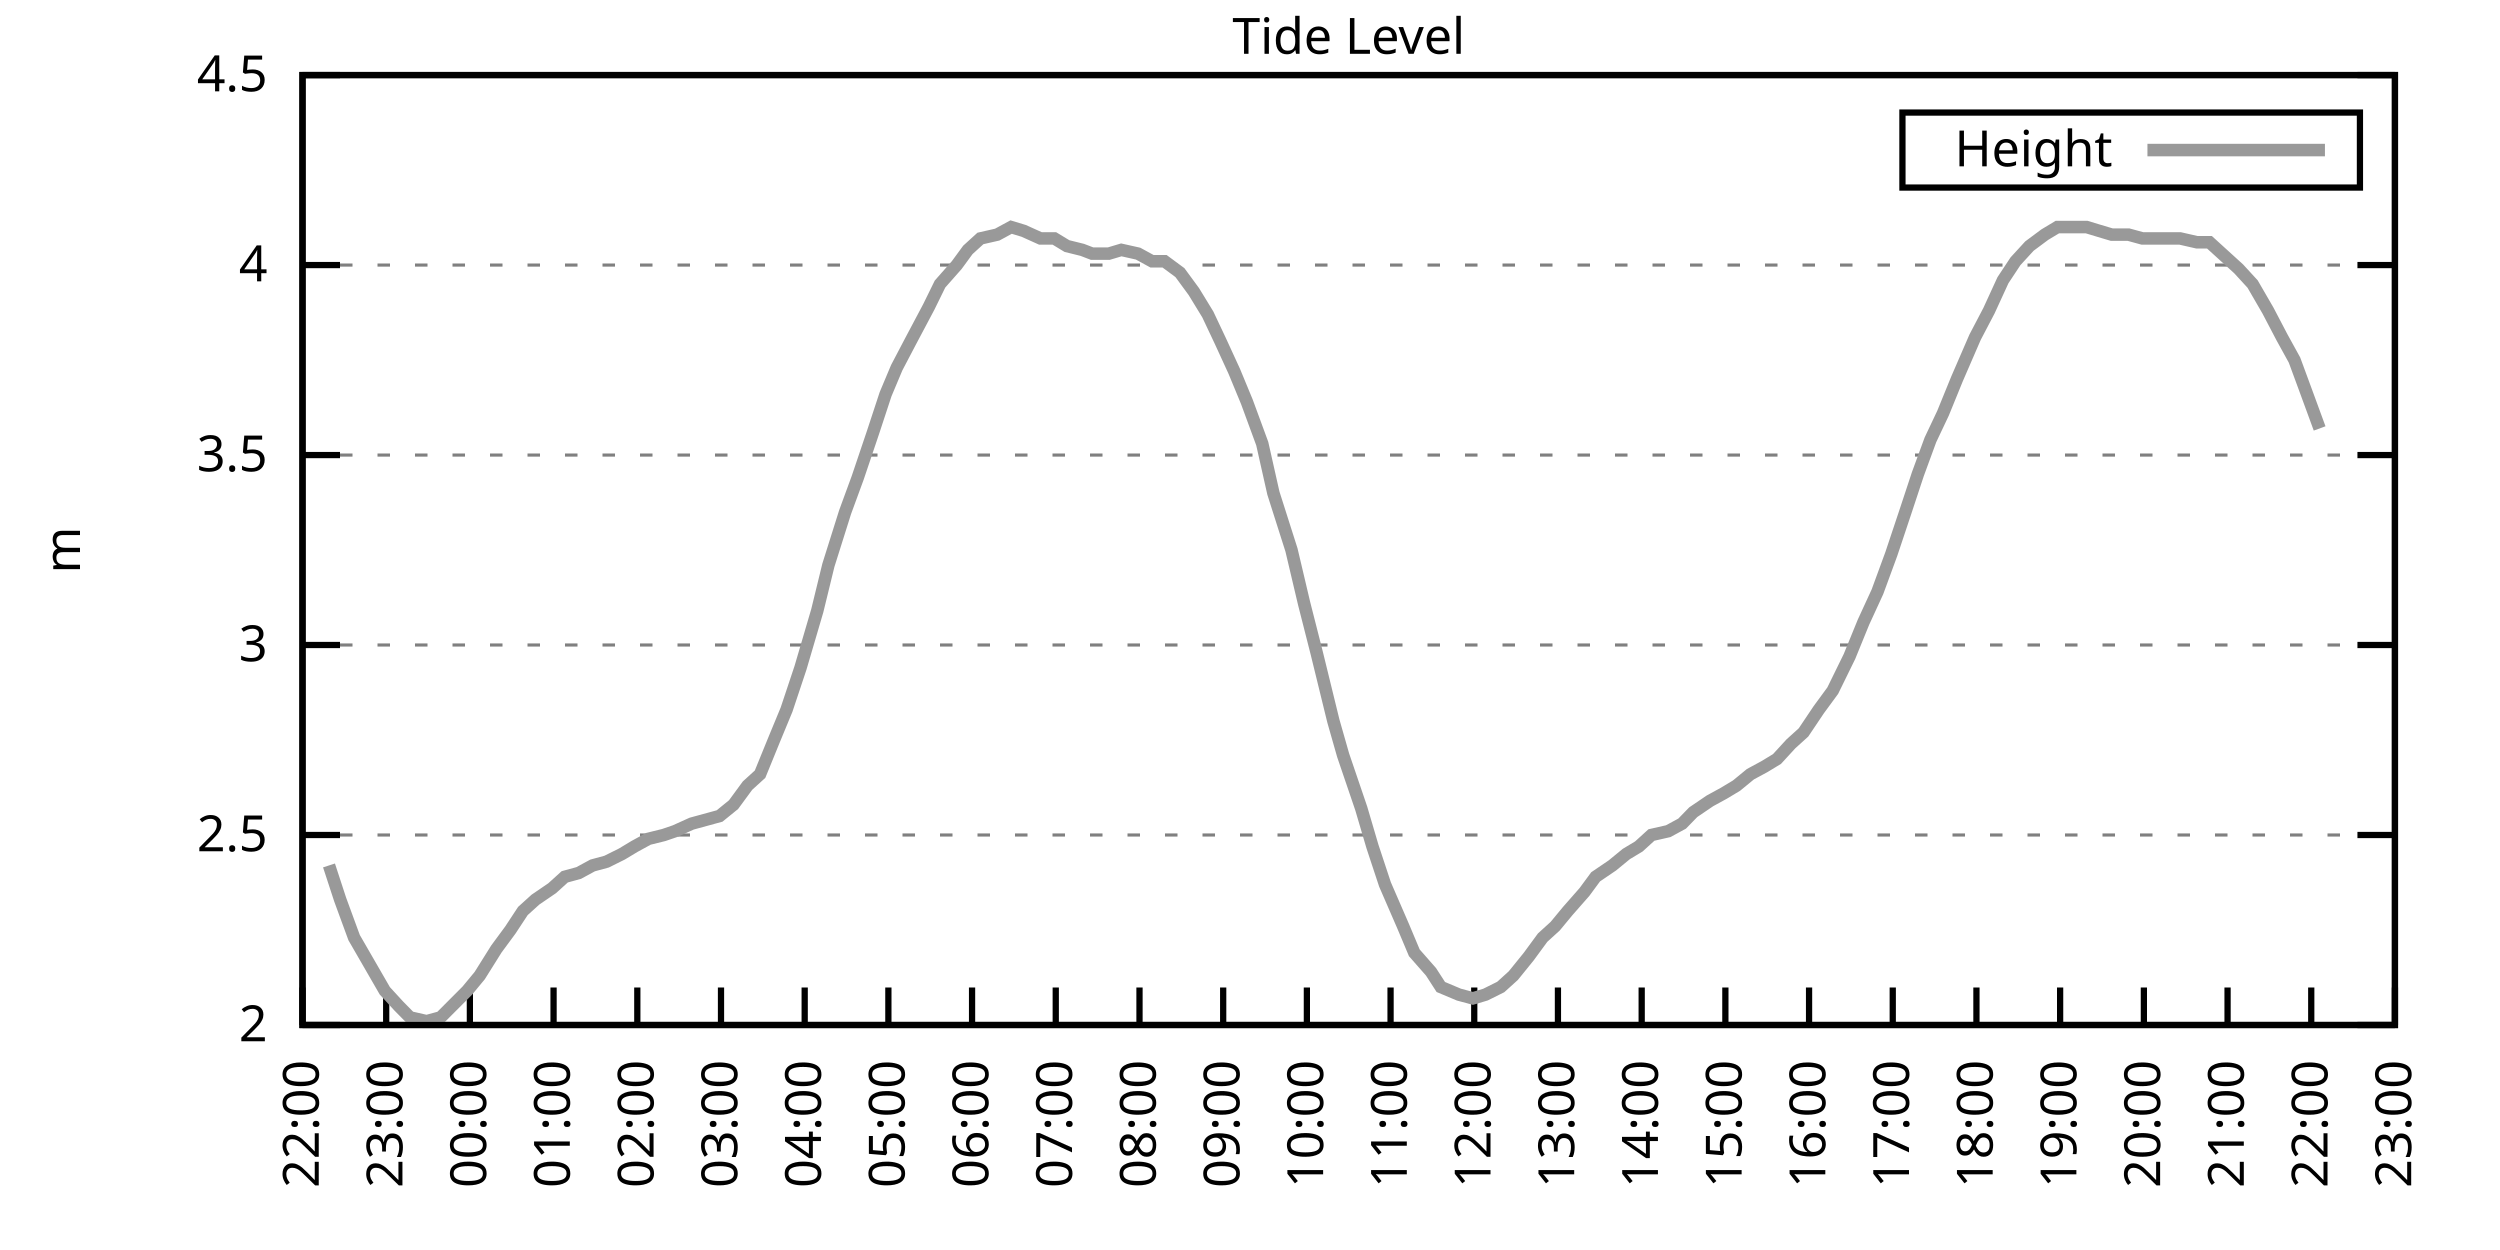
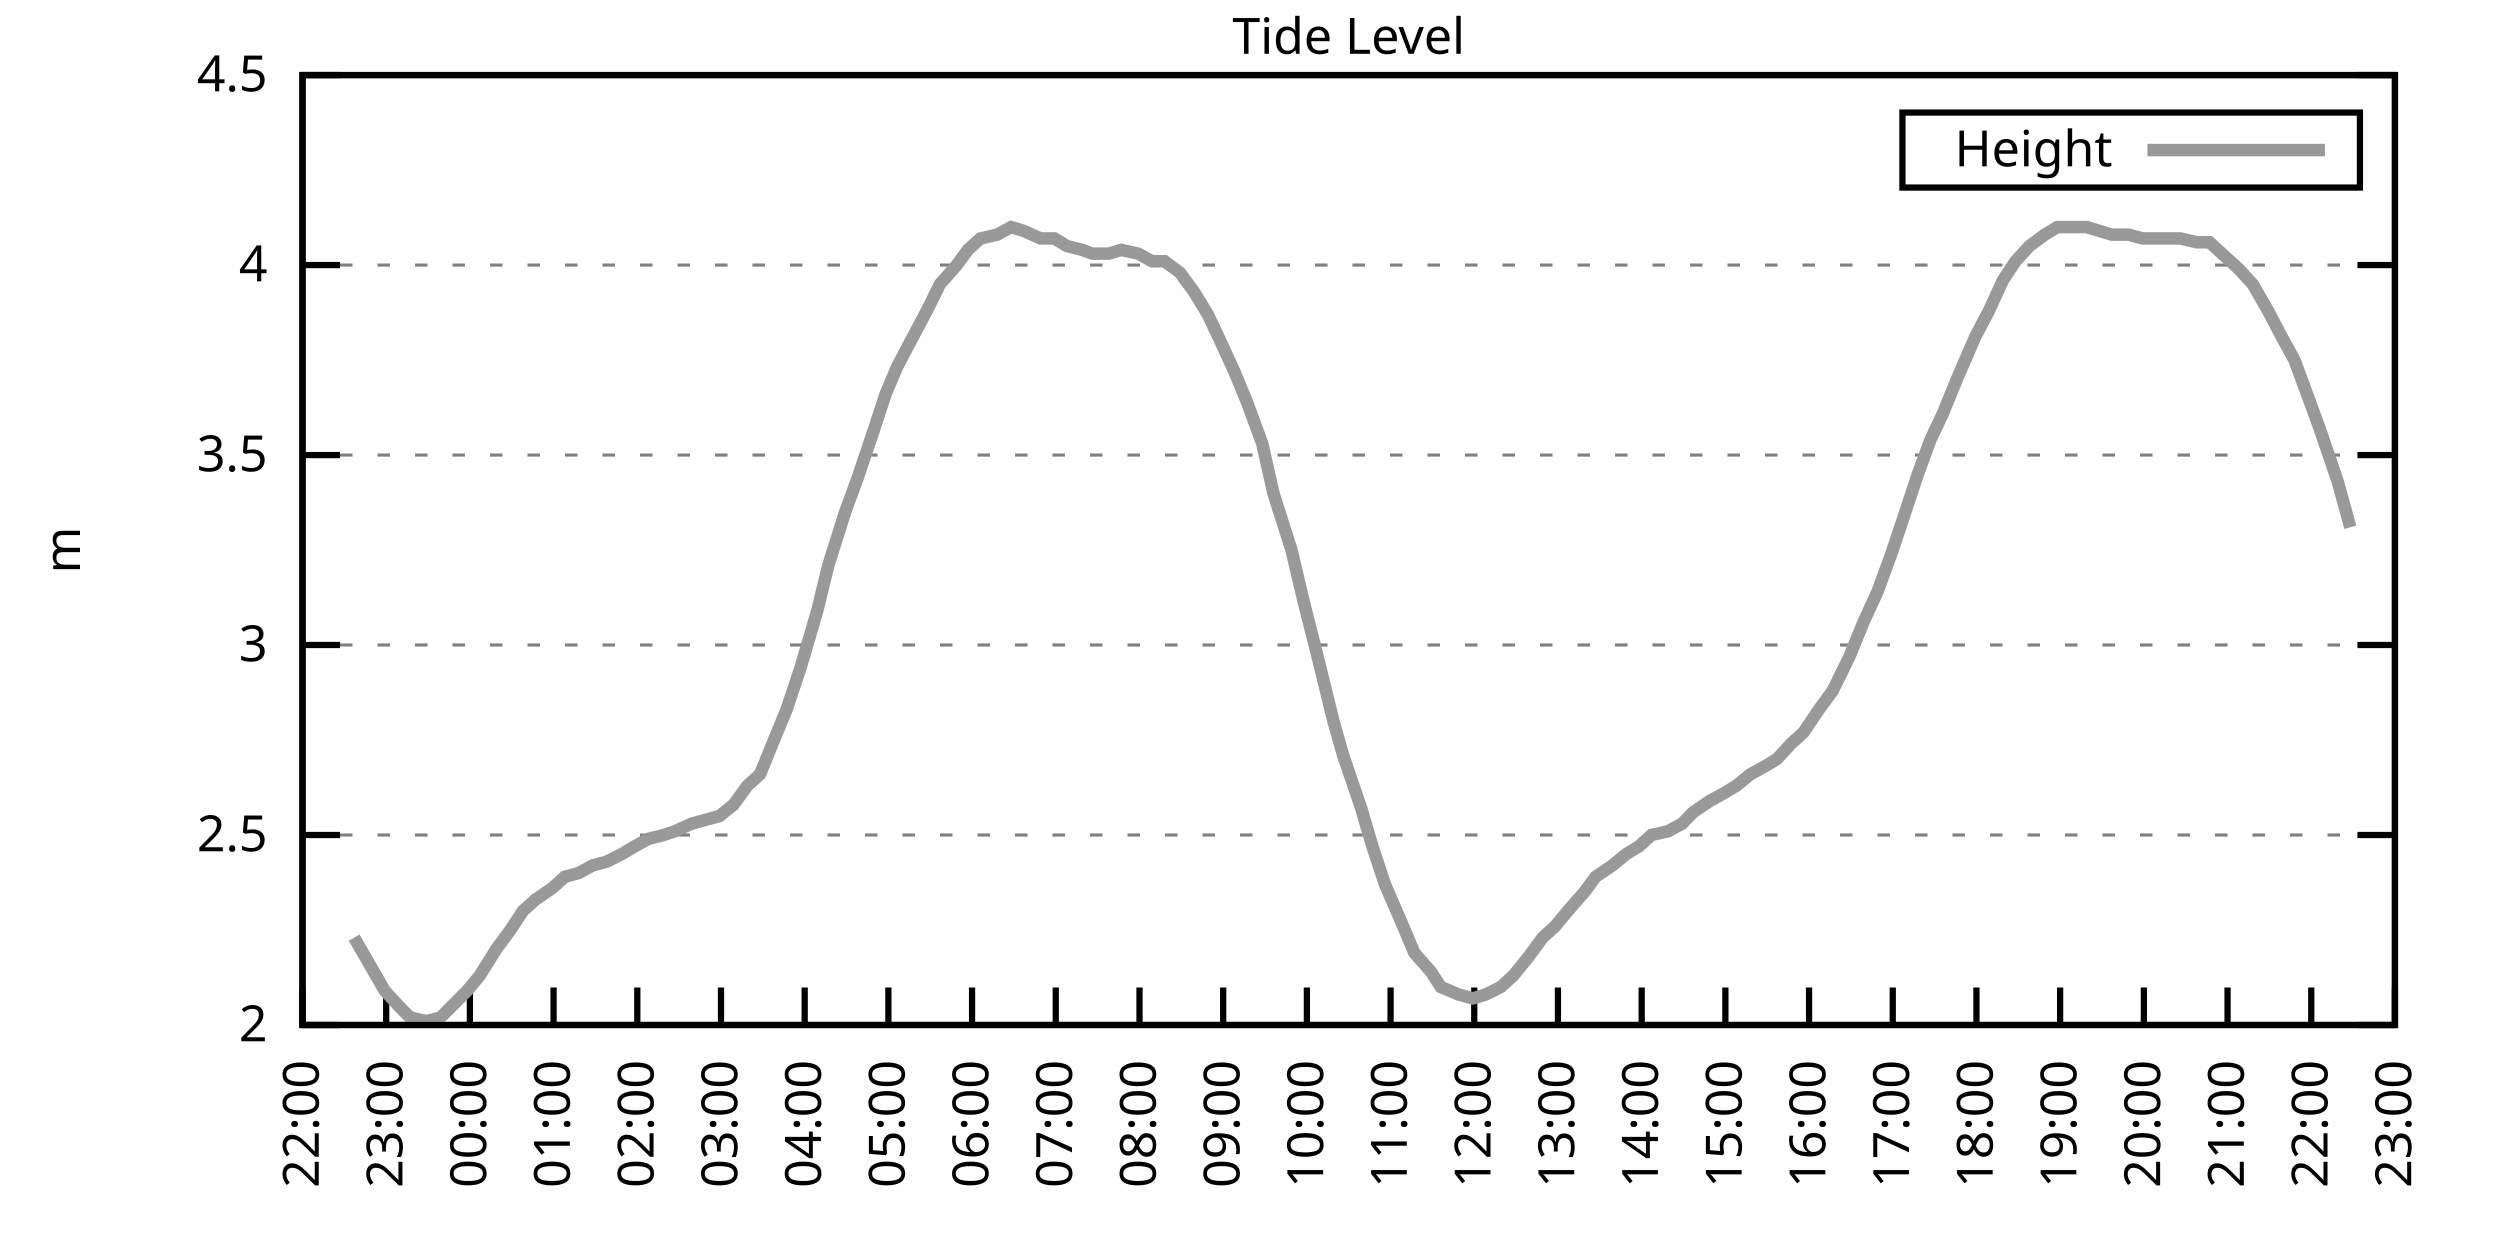
<svg xmlns="http://www.w3.org/2000/svg" xmlns:xlink="http://www.w3.org/1999/xlink" width="400" height="200" viewBox="0 0 400 200">
  <g id="gnuplot_canvas">
    <rect x="0" y="0" width="400" height="200" fill="none" />
    <defs>
      <circle id="gpDot" r="0.5" stroke-width="0.5" stroke="currentColor" />
      <path id="gpPt0" stroke-width="0.333" stroke="currentColor" d="M-1,0 h2 M0,-1 v2" />
      <path id="gpPt1" stroke-width="0.333" stroke="currentColor" d="M-1,-1 L1,1 M1,-1 L-1,1" />
      <path id="gpPt2" stroke-width="0.333" stroke="currentColor" d="M-1,0 L1,0 M0,-1 L0,1 M-1,-1 L1,1 M-1,1 L1,-1" />
      <rect id="gpPt3" stroke-width="0.333" stroke="currentColor" x="-1" y="-1" width="2" height="2" />
      <rect id="gpPt4" stroke-width="0.333" stroke="currentColor" fill="currentColor" x="-1" y="-1" width="2" height="2" />
      <circle id="gpPt5" stroke-width="0.333" stroke="currentColor" cx="0" cy="0" r="1" />
      <use xlink:href="#gpPt5" id="gpPt6" fill="currentColor" stroke="none" />
      <path id="gpPt7" stroke-width="0.333" stroke="currentColor" d="M0,-1.33 L-1.33,0.67 L1.33,0.67 z" />
      <use xlink:href="#gpPt7" id="gpPt8" fill="currentColor" stroke="none" />
      <use xlink:href="#gpPt7" id="gpPt9" stroke="currentColor" transform="rotate(180)" />
      <use xlink:href="#gpPt9" id="gpPt10" fill="currentColor" stroke="none" />
      <use xlink:href="#gpPt3" id="gpPt11" stroke="currentColor" transform="rotate(45)" />
      <use xlink:href="#gpPt11" id="gpPt12" fill="currentColor" stroke="none" />
      <path id="gpPt13" stroke-width="0.333" stroke="currentColor" d="M0,1.330 L1.265,0.411 L0.782,-1.067 L-0.782,-1.076 L-1.265,0.411 z" />
      <use xlink:href="#gpPt13" id="gpPt14" fill="currentColor" stroke="none" />
      <filter id="textbox" filterUnits="objectBoundingBox" x="0" y="0" height="1" width="1">
        <feFlood flood-color="white" flood-opacity="1" result="bgnd" />
        <feComposite in="SourceGraphic" in2="bgnd" operator="atop" />
      </filter>
      <filter id="greybox" filterUnits="objectBoundingBox" x="0" y="0" height="1" width="1">
        <feFlood flood-color="lightgrey" flood-opacity="1" result="grey" />
        <feComposite in="SourceGraphic" in2="grey" operator="atop" />
      </filter>
    </defs>
    <g fill="none" color="white" stroke="currentColor" stroke-width="1.00" stroke-linecap="butt" stroke-linejoin="miter">
</g>
    <g fill="none" color="black" stroke="currentColor" stroke-width="1.00" stroke-linecap="butt" stroke-linejoin="miter">
      <g stroke="none" shape-rendering="crispEdges">
        <polygon fill="rgb(255, 255, 255)" points="48.40,164.00 383.18,164.00 383.18,12.02 48.40,12.02 " />
      </g>
    </g>
    <g fill="none" color="black" stroke="currentColor" stroke-width="1.00" stroke-linecap="butt" stroke-linejoin="miter">
</g>
    <g fill="none" color="black" stroke="black" stroke-width="0.50" stroke-linecap="butt" stroke-linejoin="miter">
</g>
    <g fill="none" color="gray" stroke="currentColor" stroke-width="0.50" stroke-linecap="butt" stroke-linejoin="miter">
      <path stroke="gray" stroke-dasharray="2,4" class="gridline" d="M48.40,164.00 L383.19,164.00  " />
    </g>
    <g fill="none" color="gray" stroke="gray" stroke-width="1.00" stroke-linecap="butt" stroke-linejoin="miter">
</g>
    <g fill="none" color="black" stroke="currentColor" stroke-width="1.00" stroke-linecap="butt" stroke-linejoin="miter">
      <path stroke="black" d="M48.40,164.00 L54.40,164.00 M383.19,164.00 L377.19,164.00  " />
      <g transform="translate(42.80,166.60)" stroke="none" fill="black" font-family="Sans" font-size="8.00" text-anchor="end">
        <text>
          <tspan font-family="Sans"> 2</tspan>
        </text>
      </g>
    </g>
    <g fill="none" color="black" stroke="currentColor" stroke-width="1.00" stroke-linecap="butt" stroke-linejoin="miter">
</g>
    <g fill="none" color="black" stroke="black" stroke-width="0.50" stroke-linecap="butt" stroke-linejoin="miter">
</g>
    <g fill="none" color="gray" stroke="currentColor" stroke-width="0.50" stroke-linecap="butt" stroke-linejoin="miter">
      <path stroke="gray" stroke-dasharray="2,4" class="gridline" d="M48.40,133.60 L383.19,133.60  " />
    </g>
    <g fill="none" color="gray" stroke="gray" stroke-width="1.00" stroke-linecap="butt" stroke-linejoin="miter">
</g>
    <g fill="none" color="black" stroke="currentColor" stroke-width="1.00" stroke-linecap="butt" stroke-linejoin="miter">
      <path stroke="black" d="M48.40,133.60 L54.40,133.60 M383.19,133.60 L377.19,133.60  " />
      <g transform="translate(42.80,136.20)" stroke="none" fill="black" font-family="Sans" font-size="8.00" text-anchor="end">
        <text>
          <tspan font-family="Sans"> 2.5</tspan>
        </text>
      </g>
    </g>
    <g fill="none" color="black" stroke="currentColor" stroke-width="1.00" stroke-linecap="butt" stroke-linejoin="miter">
</g>
    <g fill="none" color="black" stroke="black" stroke-width="0.50" stroke-linecap="butt" stroke-linejoin="miter">
</g>
    <g fill="none" color="gray" stroke="currentColor" stroke-width="0.50" stroke-linecap="butt" stroke-linejoin="miter">
      <path stroke="gray" stroke-dasharray="2,4" class="gridline" d="M48.40,103.20 L383.19,103.20  " />
    </g>
    <g fill="none" color="gray" stroke="gray" stroke-width="1.00" stroke-linecap="butt" stroke-linejoin="miter">
</g>
    <g fill="none" color="black" stroke="currentColor" stroke-width="1.00" stroke-linecap="butt" stroke-linejoin="miter">
      <path stroke="black" d="M48.40,103.20 L54.40,103.20 M383.19,103.20 L377.19,103.20  " />
      <g transform="translate(42.80,105.80)" stroke="none" fill="black" font-family="Sans" font-size="8.00" text-anchor="end">
        <text>
          <tspan font-family="Sans"> 3</tspan>
        </text>
      </g>
    </g>
    <g fill="none" color="black" stroke="currentColor" stroke-width="1.00" stroke-linecap="butt" stroke-linejoin="miter">
</g>
    <g fill="none" color="black" stroke="black" stroke-width="0.50" stroke-linecap="butt" stroke-linejoin="miter">
</g>
    <g fill="none" color="gray" stroke="currentColor" stroke-width="0.50" stroke-linecap="butt" stroke-linejoin="miter">
      <path stroke="gray" stroke-dasharray="2,4" class="gridline" d="M48.40,72.81 L383.19,72.81  " />
    </g>
    <g fill="none" color="gray" stroke="gray" stroke-width="1.00" stroke-linecap="butt" stroke-linejoin="miter">
</g>
    <g fill="none" color="black" stroke="currentColor" stroke-width="1.00" stroke-linecap="butt" stroke-linejoin="miter">
      <path stroke="black" d="M48.40,72.81 L54.40,72.81 M383.19,72.81 L377.19,72.81  " />
      <g transform="translate(42.80,75.41)" stroke="none" fill="black" font-family="Sans" font-size="8.00" text-anchor="end">
        <text>
          <tspan font-family="Sans"> 3.5</tspan>
        </text>
      </g>
    </g>
    <g fill="none" color="black" stroke="currentColor" stroke-width="1.00" stroke-linecap="butt" stroke-linejoin="miter">
</g>
    <g fill="none" color="black" stroke="black" stroke-width="0.50" stroke-linecap="butt" stroke-linejoin="miter">
</g>
    <g fill="none" color="gray" stroke="currentColor" stroke-width="0.50" stroke-linecap="butt" stroke-linejoin="miter">
      <path stroke="gray" stroke-dasharray="2,4" class="gridline" d="M48.40,42.41 L383.19,42.41  " />
    </g>
    <g fill="none" color="gray" stroke="gray" stroke-width="1.00" stroke-linecap="butt" stroke-linejoin="miter">
</g>
    <g fill="none" color="black" stroke="currentColor" stroke-width="1.00" stroke-linecap="butt" stroke-linejoin="miter">
      <path stroke="black" d="M48.40,42.41 L54.40,42.41 M383.19,42.41 L377.19,42.41  " />
      <g transform="translate(42.80,45.01)" stroke="none" fill="black" font-family="Sans" font-size="8.00" text-anchor="end">
        <text>
          <tspan font-family="Sans"> 4</tspan>
        </text>
      </g>
    </g>
    <g fill="none" color="black" stroke="currentColor" stroke-width="1.00" stroke-linecap="butt" stroke-linejoin="miter">
</g>
    <g fill="none" color="black" stroke="black" stroke-width="0.50" stroke-linecap="butt" stroke-linejoin="miter">
</g>
    <g fill="none" color="gray" stroke="currentColor" stroke-width="0.50" stroke-linecap="butt" stroke-linejoin="miter">
      <path stroke="gray" stroke-dasharray="2,4" class="gridline" d="M48.40,12.01 L383.19,12.01  " />
    </g>
    <g fill="none" color="gray" stroke="gray" stroke-width="1.00" stroke-linecap="butt" stroke-linejoin="miter">
</g>
    <g fill="none" color="black" stroke="currentColor" stroke-width="1.00" stroke-linecap="butt" stroke-linejoin="miter">
      <path stroke="black" d="M48.40,12.01 L54.40,12.01 M383.19,12.01 L377.19,12.01  " />
      <g transform="translate(42.80,14.61)" stroke="none" fill="black" font-family="Sans" font-size="8.00" text-anchor="end">
        <text>
          <tspan font-family="Sans"> 4.5</tspan>
        </text>
      </g>
    </g>
    <g fill="none" color="black" stroke="currentColor" stroke-width="1.00" stroke-linecap="butt" stroke-linejoin="miter">
      <path stroke="black" d="M48.40,164.00 L48.40,158.00  " />
      <g transform="translate(51.00,169.60) rotate(270.00)" stroke="none" fill="black" font-family="Sans" font-size="8.00" text-anchor="end">
        <text>
          <tspan font-family="Sans">22:00</tspan>
        </text>
      </g>
    </g>
    <g fill="none" color="black" stroke="currentColor" stroke-width="1.00" stroke-linecap="butt" stroke-linejoin="miter">
      <path stroke="black" d="M61.79,164.00 L61.79,158.00  " />
      <g transform="translate(64.39,169.60) rotate(270.00)" stroke="none" fill="black" font-family="Sans" font-size="8.00" text-anchor="end">
        <text>
          <tspan font-family="Sans">23:00</tspan>
        </text>
      </g>
    </g>
    <g fill="none" color="black" stroke="currentColor" stroke-width="1.00" stroke-linecap="butt" stroke-linejoin="miter">
      <path stroke="black" d="M75.18,164.00 L75.18,158.00  " />
      <g transform="translate(77.78,169.60) rotate(270.00)" stroke="none" fill="black" font-family="Sans" font-size="8.00" text-anchor="end">
        <text>
          <tspan font-family="Sans">00:00</tspan>
        </text>
      </g>
    </g>
    <g fill="none" color="black" stroke="currentColor" stroke-width="1.00" stroke-linecap="butt" stroke-linejoin="miter">
      <path stroke="black" d="M88.57,164.00 L88.57,158.00  " />
      <g transform="translate(91.17,169.60) rotate(270.00)" stroke="none" fill="black" font-family="Sans" font-size="8.00" text-anchor="end">
        <text>
          <tspan font-family="Sans">01:00</tspan>
        </text>
      </g>
    </g>
    <g fill="none" color="black" stroke="currentColor" stroke-width="1.00" stroke-linecap="butt" stroke-linejoin="miter">
      <path stroke="black" d="M101.97,164.00 L101.97,158.00  " />
      <g transform="translate(104.57,169.60) rotate(270.00)" stroke="none" fill="black" font-family="Sans" font-size="8.00" text-anchor="end">
        <text>
          <tspan font-family="Sans">02:00</tspan>
        </text>
      </g>
    </g>
    <g fill="none" color="black" stroke="currentColor" stroke-width="1.00" stroke-linecap="butt" stroke-linejoin="miter">
      <path stroke="black" d="M115.36,164.00 L115.36,158.00  " />
      <g transform="translate(117.96,169.60) rotate(270.00)" stroke="none" fill="black" font-family="Sans" font-size="8.00" text-anchor="end">
        <text>
          <tspan font-family="Sans">03:00</tspan>
        </text>
      </g>
    </g>
    <g fill="none" color="black" stroke="currentColor" stroke-width="1.00" stroke-linecap="butt" stroke-linejoin="miter">
      <path stroke="black" d="M128.75,164.00 L128.75,158.00  " />
      <g transform="translate(131.35,169.60) rotate(270.00)" stroke="none" fill="black" font-family="Sans" font-size="8.00" text-anchor="end">
        <text>
          <tspan font-family="Sans">04:00</tspan>
        </text>
      </g>
    </g>
    <g fill="none" color="black" stroke="currentColor" stroke-width="1.00" stroke-linecap="butt" stroke-linejoin="miter">
      <path stroke="black" d="M142.14,164.00 L142.14,158.00  " />
      <g transform="translate(144.74,169.60) rotate(270.00)" stroke="none" fill="black" font-family="Sans" font-size="8.00" text-anchor="end">
        <text>
          <tspan font-family="Sans">05:00</tspan>
        </text>
      </g>
    </g>
    <g fill="none" color="black" stroke="currentColor" stroke-width="1.00" stroke-linecap="butt" stroke-linejoin="miter">
      <path stroke="black" d="M155.53,164.00 L155.53,158.00  " />
      <g transform="translate(158.13,169.60) rotate(270.00)" stroke="none" fill="black" font-family="Sans" font-size="8.00" text-anchor="end">
        <text>
          <tspan font-family="Sans">06:00</tspan>
        </text>
      </g>
    </g>
    <g fill="none" color="black" stroke="currentColor" stroke-width="1.00" stroke-linecap="butt" stroke-linejoin="miter">
      <path stroke="black" d="M168.92,164.00 L168.92,158.00  " />
      <g transform="translate(171.52,169.60) rotate(270.00)" stroke="none" fill="black" font-family="Sans" font-size="8.00" text-anchor="end">
        <text>
          <tspan font-family="Sans">07:00</tspan>
        </text>
      </g>
    </g>
    <g fill="none" color="black" stroke="currentColor" stroke-width="1.00" stroke-linecap="butt" stroke-linejoin="miter">
      <path stroke="black" d="M182.32,164.00 L182.32,158.00  " />
      <g transform="translate(184.92,169.60) rotate(270.00)" stroke="none" fill="black" font-family="Sans" font-size="8.00" text-anchor="end">
        <text>
          <tspan font-family="Sans">08:00</tspan>
        </text>
      </g>
    </g>
    <g fill="none" color="black" stroke="currentColor" stroke-width="1.00" stroke-linecap="butt" stroke-linejoin="miter">
      <path stroke="black" d="M195.71,164.00 L195.71,158.00  " />
      <g transform="translate(198.31,169.60) rotate(270.00)" stroke="none" fill="black" font-family="Sans" font-size="8.00" text-anchor="end">
        <text>
          <tspan font-family="Sans">09:00</tspan>
        </text>
      </g>
    </g>
    <g fill="none" color="black" stroke="currentColor" stroke-width="1.00" stroke-linecap="butt" stroke-linejoin="miter">
      <path stroke="black" d="M209.10,164.00 L209.10,158.00  " />
      <g transform="translate(211.70,169.60) rotate(270.00)" stroke="none" fill="black" font-family="Sans" font-size="8.00" text-anchor="end">
        <text>
          <tspan font-family="Sans">10:00</tspan>
        </text>
      </g>
    </g>
    <g fill="none" color="black" stroke="currentColor" stroke-width="1.00" stroke-linecap="butt" stroke-linejoin="miter">
      <path stroke="black" d="M222.49,164.00 L222.49,158.00  " />
      <g transform="translate(225.09,169.60) rotate(270.00)" stroke="none" fill="black" font-family="Sans" font-size="8.00" text-anchor="end">
        <text>
          <tspan font-family="Sans">11:00</tspan>
        </text>
      </g>
    </g>
    <g fill="none" color="black" stroke="currentColor" stroke-width="1.00" stroke-linecap="butt" stroke-linejoin="miter">
      <path stroke="black" d="M235.88,164.00 L235.88,158.00  " />
      <g transform="translate(238.48,169.60) rotate(270.00)" stroke="none" fill="black" font-family="Sans" font-size="8.00" text-anchor="end">
        <text>
          <tspan font-family="Sans">12:00</tspan>
        </text>
      </g>
    </g>
    <g fill="none" color="black" stroke="currentColor" stroke-width="1.00" stroke-linecap="butt" stroke-linejoin="miter">
      <path stroke="black" d="M249.27,164.00 L249.27,158.00  " />
      <g transform="translate(251.87,169.60) rotate(270.00)" stroke="none" fill="black" font-family="Sans" font-size="8.00" text-anchor="end">
        <text>
          <tspan font-family="Sans">13:00</tspan>
        </text>
      </g>
    </g>
    <g fill="none" color="black" stroke="currentColor" stroke-width="1.00" stroke-linecap="butt" stroke-linejoin="miter">
      <path stroke="black" d="M262.67,164.00 L262.67,158.00  " />
      <g transform="translate(265.27,169.60) rotate(270.00)" stroke="none" fill="black" font-family="Sans" font-size="8.00" text-anchor="end">
        <text>
          <tspan font-family="Sans">14:00</tspan>
        </text>
      </g>
    </g>
    <g fill="none" color="black" stroke="currentColor" stroke-width="1.00" stroke-linecap="butt" stroke-linejoin="miter">
      <path stroke="black" d="M276.06,164.00 L276.06,158.00  " />
      <g transform="translate(278.66,169.60) rotate(270.00)" stroke="none" fill="black" font-family="Sans" font-size="8.00" text-anchor="end">
        <text>
          <tspan font-family="Sans">15:00</tspan>
        </text>
      </g>
    </g>
    <g fill="none" color="black" stroke="currentColor" stroke-width="1.00" stroke-linecap="butt" stroke-linejoin="miter">
      <path stroke="black" d="M289.45,164.00 L289.45,158.00  " />
      <g transform="translate(292.05,169.60) rotate(270.00)" stroke="none" fill="black" font-family="Sans" font-size="8.00" text-anchor="end">
        <text>
          <tspan font-family="Sans">16:00</tspan>
        </text>
      </g>
    </g>
    <g fill="none" color="black" stroke="currentColor" stroke-width="1.00" stroke-linecap="butt" stroke-linejoin="miter">
      <path stroke="black" d="M302.84,164.00 L302.84,158.00  " />
      <g transform="translate(305.44,169.60) rotate(270.00)" stroke="none" fill="black" font-family="Sans" font-size="8.00" text-anchor="end">
        <text>
          <tspan font-family="Sans">17:00</tspan>
        </text>
      </g>
    </g>
    <g fill="none" color="black" stroke="currentColor" stroke-width="1.00" stroke-linecap="butt" stroke-linejoin="miter">
      <path stroke="black" d="M316.23,164.00 L316.23,158.00  " />
      <g transform="translate(318.83,169.60) rotate(270.00)" stroke="none" fill="black" font-family="Sans" font-size="8.00" text-anchor="end">
        <text>
          <tspan font-family="Sans">18:00</tspan>
        </text>
      </g>
    </g>
    <g fill="none" color="black" stroke="currentColor" stroke-width="1.00" stroke-linecap="butt" stroke-linejoin="miter">
      <path stroke="black" d="M329.62,164.00 L329.62,158.00  " />
      <g transform="translate(332.22,169.60) rotate(270.00)" stroke="none" fill="black" font-family="Sans" font-size="8.00" text-anchor="end">
        <text>
          <tspan font-family="Sans">19:00</tspan>
        </text>
      </g>
    </g>
    <g fill="none" color="black" stroke="currentColor" stroke-width="1.00" stroke-linecap="butt" stroke-linejoin="miter">
      <path stroke="black" d="M343.02,164.00 L343.02,158.00  " />
      <g transform="translate(345.62,169.60) rotate(270.00)" stroke="none" fill="black" font-family="Sans" font-size="8.00" text-anchor="end">
        <text>
          <tspan font-family="Sans">20:00</tspan>
        </text>
      </g>
    </g>
    <g fill="none" color="black" stroke="currentColor" stroke-width="1.00" stroke-linecap="butt" stroke-linejoin="miter">
      <path stroke="black" d="M356.41,164.00 L356.41,158.00  " />
      <g transform="translate(359.01,169.60) rotate(270.00)" stroke="none" fill="black" font-family="Sans" font-size="8.00" text-anchor="end">
        <text>
          <tspan font-family="Sans">21:00</tspan>
        </text>
      </g>
    </g>
    <g fill="none" color="black" stroke="currentColor" stroke-width="1.00" stroke-linecap="butt" stroke-linejoin="miter">
      <path stroke="black" d="M369.80,164.00 L369.80,158.00  " />
      <g transform="translate(372.40,169.60) rotate(270.00)" stroke="none" fill="black" font-family="Sans" font-size="8.00" text-anchor="end">
        <text>
          <tspan font-family="Sans">22:00</tspan>
        </text>
      </g>
    </g>
    <g fill="none" color="black" stroke="currentColor" stroke-width="1.00" stroke-linecap="butt" stroke-linejoin="miter">
      <path stroke="black" d="M383.19,164.00 L383.19,158.00  " />
      <g transform="translate(385.79,169.60) rotate(270.00)" stroke="none" fill="black" font-family="Sans" font-size="8.00" text-anchor="end">
        <text>
          <tspan font-family="Sans">23:00</tspan>
        </text>
      </g>
    </g>
    <g fill="none" color="black" stroke="currentColor" stroke-width="1.00" stroke-linecap="butt" stroke-linejoin="miter">
</g>
    <g fill="none" color="black" stroke="currentColor" stroke-width="1.00" stroke-linecap="butt" stroke-linejoin="miter">
      <path stroke="black" d="M48.40,12.01 L48.40,164.00 L383.19,164.00 L383.19,12.01 L48.40,12.01 Z  " />
    </g>
    <g fill="none" color="black" stroke="currentColor" stroke-width="1.00" stroke-linecap="butt" stroke-linejoin="miter">
</g>
    <g fill="none" color="black" stroke="currentColor" stroke-width="1.00" stroke-linecap="butt" stroke-linejoin="miter">
      <path stroke="black" d="M304.39,30.01 L304.39,18.01 L377.59,18.01 L377.59,30.01 L304.39,30.01 Z  " />
    </g>
    <g id="Tide_level_plot_1">
      <g fill="none" color="white" stroke="black" stroke-width="2.00" stroke-linecap="butt" stroke-linejoin="miter">
</g>
      <g fill="none" color="black" stroke="currentColor" stroke-width="2.00" stroke-linecap="butt" stroke-linejoin="miter">
        <g transform="translate(337.99,26.61)" stroke="none" fill="black" font-family="Sans" font-size="8.00" text-anchor="end">
          <text>
            <tspan font-family="Sans">Height</tspan>
          </text>
        </g>
      </g>
      <g fill="none" color="black" stroke="currentColor" stroke-width="2.00" stroke-linecap="butt" stroke-linejoin="miter">
-         <path stroke="rgb(153, 153, 153)" d="M343.59,24.01 L371.99,24.01 M52.64,138.47 L54.43,143.94 L56.66,150.02 L61.57,158.53 L63.80,160.96 L65.59,162.78   L68.26,163.39 L70.50,162.78 L74.74,158.53 L76.75,156.10 L79.42,151.84 L81.66,148.80 L83.66,145.76 L85.67,143.94   L88.35,142.11 L90.36,140.29 L92.59,139.68 L94.82,138.47 L97.06,137.86 L99.51,136.64 L101.52,135.43 L103.75,134.21   L106.21,133.60 L107.99,132.99 L110.67,131.78 L112.90,131.17 L115.13,130.56 L117.37,128.74 L119.60,125.70 L121.61,123.87   L123.84,118.40 L125.85,113.54 L128.08,106.85 L130.76,97.73 L132.54,90.44 L135.22,81.93 L137.23,76.45 L139.69,69.16   L141.69,63.08 L143.48,58.82 L145.71,54.57 L148.61,49.10 L150.40,45.45 L153.08,42.41 L154.86,39.98 L156.87,38.15   L159.55,37.54 L161.78,36.33 L163.79,36.94 L166.47,38.15 L168.70,38.15 L170.71,39.37 L173.17,39.98 L174.73,40.58   L177.41,40.58 L179.41,39.98 L182.09,40.58 L184.32,41.80 L186.33,41.80 L188.79,43.62 L191.02,46.66 L193.25,50.31   L195.26,54.57 L197.49,59.43 L199.50,64.29 L201.96,70.98 L203.74,78.89 L206.64,88.00 L208.65,96.52 L210.66,104.42   L213.34,115.36 L214.90,120.83 L217.80,129.35 L219.59,135.43 L221.60,141.51 L224.50,148.19 L226.29,152.45 L228.96,155.49   L230.53,157.92 L233.43,159.14 L235.66,159.74 L237.67,159.14 L240.12,157.92 L242.13,156.10 L244.59,153.06 L246.82,150.02   L248.83,148.19 L250.84,145.76 L253.51,142.72 L255.30,140.29 L257.98,138.47 L260.21,136.64 L262.22,135.43 L264.23,133.60   L266.91,132.99 L269.14,131.78 L270.92,129.95 L273.60,128.13 L275.83,126.91 L277.84,125.70 L280.07,123.87 L282.31,122.66   L284.32,121.44 L286.55,119.01 L288.56,117.19 L291.01,113.54 L293.24,110.50 L295.92,105.03 L298.15,99.56 L300.39,94.69   L302.62,88.61 L304.85,81.93 L306.86,75.85 L308.87,70.37 L310.88,66.12 L313.11,60.65 L316.01,53.96 L318.24,49.70   L320.47,44.84 L322.48,41.80 L324.71,39.37 L327.17,37.54 L329.18,36.33 L331.41,36.33 L333.86,36.33 L335.87,36.94   L337.88,37.54 L340.56,37.54 L342.79,38.15 L344.80,38.15 L346.81,38.15 L348.82,38.15 L351.50,38.76 L353.51,38.76   L355.51,40.58 L358.19,43.02 L360.42,45.45 L362.88,49.70 L365.11,53.96 L367.12,57.61 L368.91,62.47 L371.14,68.55    " />
+         <path stroke="rgb(153, 153, 153)" d="M343.59,24.01 L371.99,24.01 M56.66,150.02 L61.57,158.53 L63.80,160.96 L65.59,162.78 L68.26,163.39 L70.50,162.78   L74.74,158.53 L76.75,156.10 L79.42,151.84 L81.66,148.80 L83.66,145.76 L85.67,143.94 L88.35,142.11 L90.36,140.29   L92.59,139.68 L94.82,138.47 L97.06,137.86 L99.51,136.64 L101.52,135.43 L103.75,134.21 L106.21,133.60 L107.99,132.99   L110.67,131.78 L112.90,131.17 L115.13,130.56 L117.37,128.74 L119.60,125.70 L121.61,123.87 L123.84,118.40 L125.85,113.54   L128.08,106.85 L130.76,97.73 L132.54,90.44 L135.22,81.93 L137.23,76.45 L139.69,69.16 L141.69,63.08 L143.48,58.82   L145.71,54.57 L148.61,49.10 L150.40,45.45 L153.08,42.41 L154.86,39.98 L156.87,38.15 L159.55,37.54 L161.78,36.33   L163.79,36.94 L166.47,38.15 L168.70,38.15 L170.71,39.37 L173.17,39.98 L174.73,40.58 L177.41,40.58 L179.41,39.98   L182.09,40.58 L184.32,41.80 L186.33,41.80 L188.79,43.62 L191.02,46.66 L193.25,50.31 L195.26,54.57 L197.49,59.43   L199.50,64.29 L201.96,70.98 L203.74,78.89 L206.64,88.00 L208.65,96.52 L210.66,104.42 L213.34,115.36 L214.90,120.83   L217.80,129.35 L219.59,135.43 L221.60,141.51 L224.50,148.19 L226.29,152.45 L228.96,155.49 L230.53,157.92 L233.43,159.14   L235.66,159.74 L237.67,159.14 L240.12,157.92 L242.13,156.10 L244.59,153.06 L246.82,150.02 L248.83,148.19 L250.84,145.76   L253.51,142.72 L255.30,140.29 L257.98,138.47 L260.21,136.64 L262.22,135.43 L264.23,133.60 L266.91,132.99 L269.14,131.78   L270.92,129.95 L273.60,128.13 L275.83,126.91 L277.84,125.70 L280.07,123.87 L282.31,122.66 L284.32,121.44 L286.55,119.01   L288.56,117.19 L291.01,113.54 L293.24,110.50 L295.92,105.03 L298.15,99.56 L300.39,94.69 L302.62,88.61 L304.85,81.93   L306.86,75.85 L308.87,70.37 L310.88,66.12 L313.11,60.65 L316.01,53.96 L318.24,49.70 L320.47,44.84 L322.48,41.80   L324.71,39.37 L327.17,37.54 L329.18,36.33 L331.41,36.33 L333.86,36.33 L335.87,36.94 L337.88,37.54 L340.56,37.54   L342.79,38.15 L344.80,38.15 L346.81,38.15 L348.82,38.15 L351.50,38.76 L353.51,38.76 L355.51,40.58 L358.19,43.02   L360.42,45.45 L362.88,49.70 L365.11,53.96 L367.12,57.61 L368.91,62.47 L371.14,68.55 L374.04,77.06 L376.05,84.36    " />
      </g>
    </g>
    <g fill="none" color="black" stroke="currentColor" stroke-width="2.00" stroke-linecap="butt" stroke-linejoin="miter">
</g>
    <g fill="none" color="black" stroke="black" stroke-width="1.00" stroke-linecap="butt" stroke-linejoin="miter">
</g>
    <g fill="none" color="black" stroke="currentColor" stroke-width="1.00" stroke-linecap="butt" stroke-linejoin="miter">
      <path stroke="black" d="M48.40,12.01 L48.40,164.00 L383.19,164.00 L383.19,12.01 L48.40,12.01 Z  " />
      <g transform="translate(12.80,88.01) rotate(270.00)" stroke="none" fill="black" font-family="Sans" font-size="8.00" text-anchor="middle">
        <text>
          <tspan font-family="Sans">m</tspan>
        </text>
      </g>
    </g>
    <g fill="none" color="black" stroke="currentColor" stroke-width="1.00" stroke-linecap="butt" stroke-linejoin="miter">
</g>
    <g fill="none" color="black" stroke="currentColor" stroke-width="1.00" stroke-linecap="butt" stroke-linejoin="miter">
      <g transform="translate(215.79,8.61)" stroke="none" fill="black" font-family="Sans" font-size="8.00" text-anchor="middle">
        <text>
          <tspan font-family="Sans">Tide Level</tspan>
        </text>
      </g>
    </g>
    <g fill="none" color="black" stroke="currentColor" stroke-width="1.00" stroke-linecap="butt" stroke-linejoin="miter">
</g>
  </g>
</svg>
